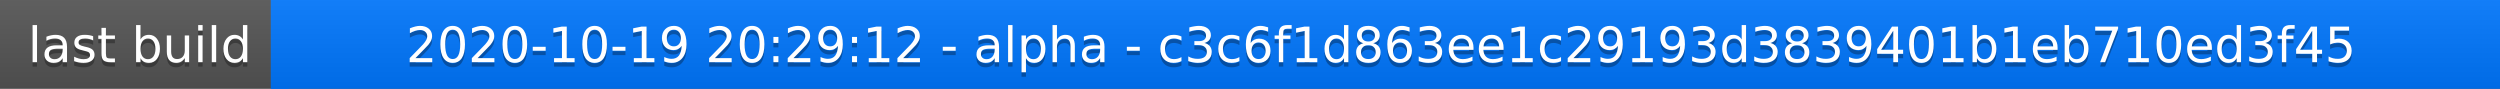
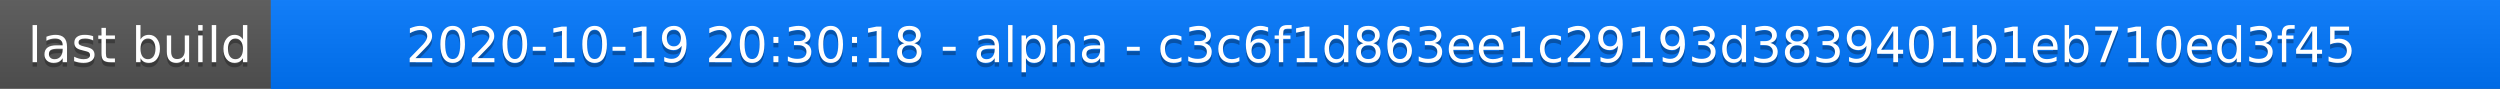
<svg xmlns="http://www.w3.org/2000/svg" width="563" height="20">
  <linearGradient id="a" x2="0" y2="100%">
    <stop offset="0" stop-color="#bbb" stop-opacity=".1" />
    <stop offset="1" stop-opacity=".1" />
  </linearGradient>
  <rect rx="0" width="563" height="20" fill="#555" />
  <rect rx="0" x="61" width="502" height="20" fill="#07f" />
  <path fill="#07f" d="M61 0h4v20h-4z" />
  <rect rx="0" width="563" height="20" fill="url(#a)" />
  <g fill="#fff" text-anchor="middle" font-family="DejaVu Sans,Verdana,Geneva,sans-serif" font-size="11">
    <text x="31.5" y="15" fill="#010101" fill-opacity=".3">last build</text>
    <text x="31.5" y="14">last build</text>
-     <text x="311" y="15" fill="#010101" fill-opacity=".3">2020-10-19 20:29:12 - alpha - c3c6f1d863ee1c29193d3839401b1eb710ed3f45</text>
-     <text x="311" y="14">2020-10-19 20:29:12 - alpha - c3c6f1d863ee1c29193d3839401b1eb710ed3f45</text>
+     <text x="311" y="15" fill="#010101" fill-opacity=".3">2020-10-19 20:30:18 - alpha - c3c6f1d863ee1c29193d3839401b1eb710ed3f45</text>
+     <text x="311" y="14">2020-10-19 20:30:18 - alpha - c3c6f1d863ee1c29193d3839401b1eb710ed3f45</text>
  </g>
</svg>
